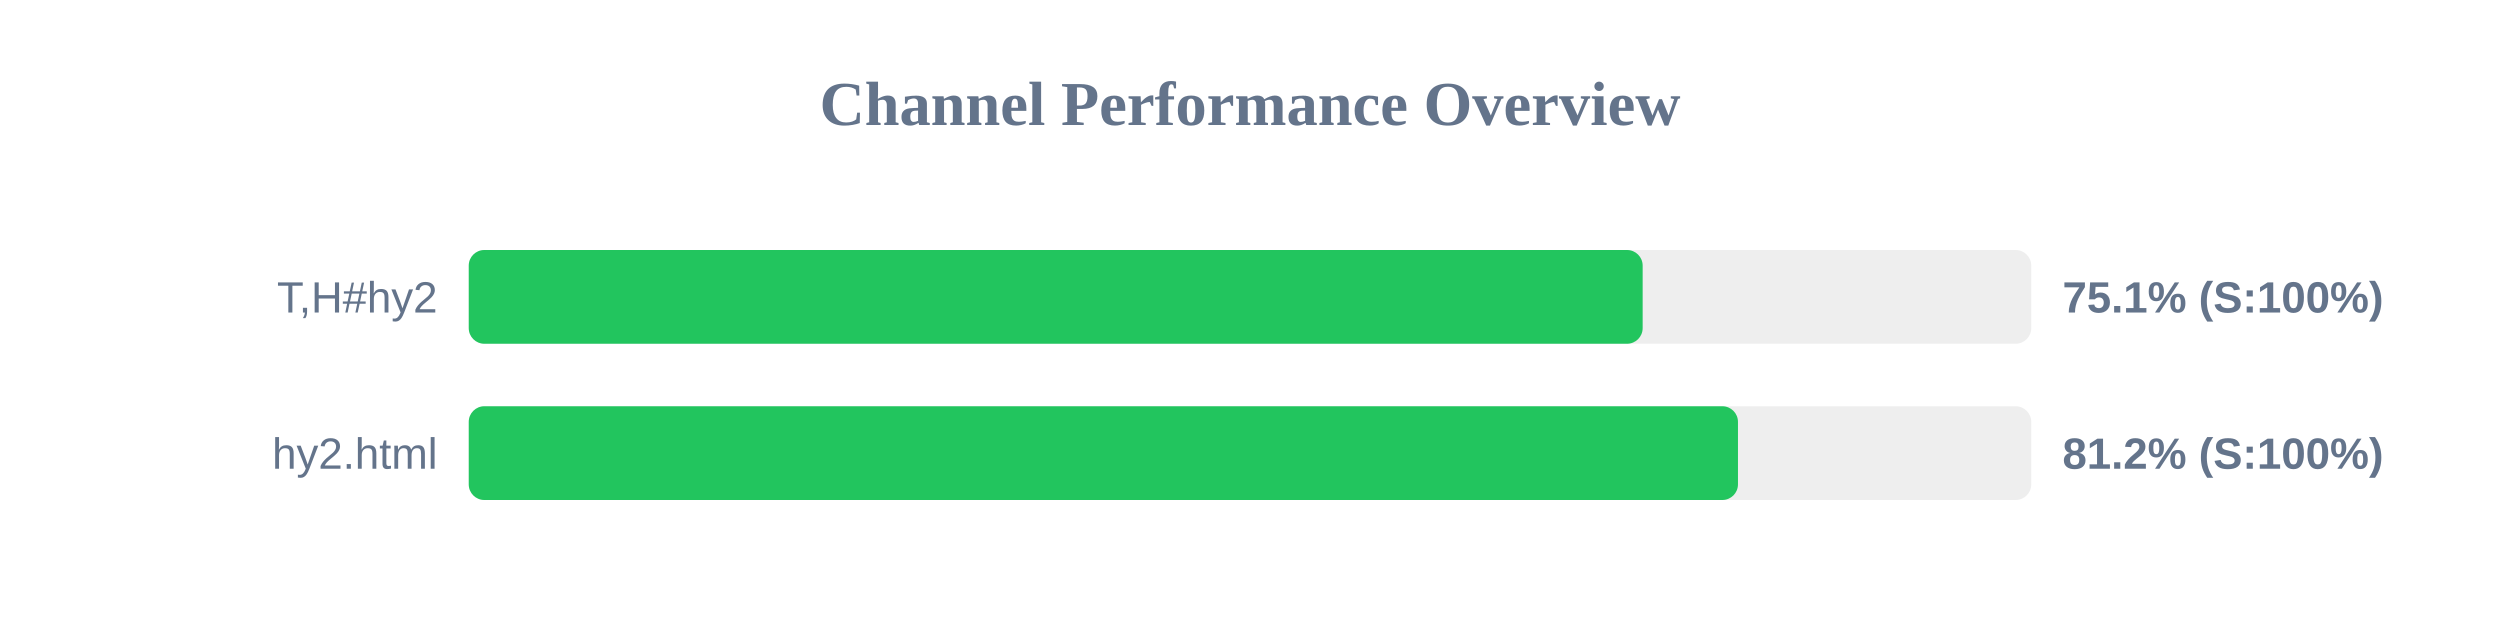
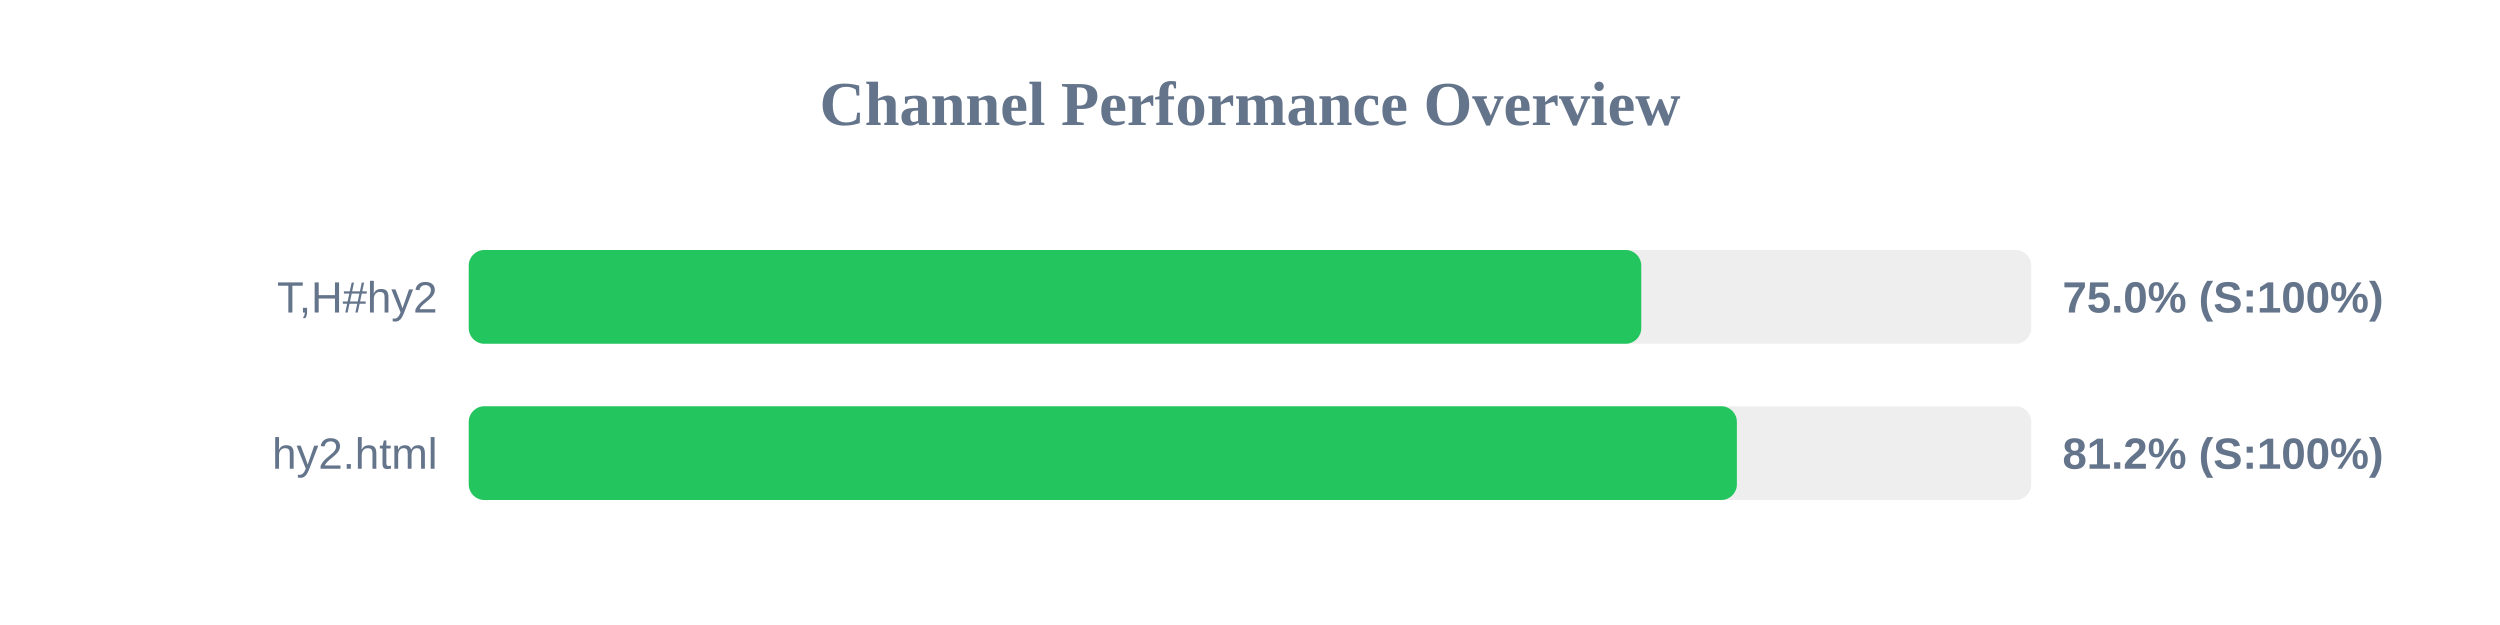
<svg xmlns="http://www.w3.org/2000/svg" width="800" height="200" version="1.1">
  <style>
        .row { font: 14px Arial; fill: #64748b; }
        .score { font: bold 14px Arial; fill: #64748b; }
    </style>
  <text x="400" y="40" text-anchor="middle" font-size="20px" font-weight="bold" fill="#64748b">Channel Performance Overview</text>
  <rect x="150" y="80" width="500" height="30" fill="#eee" rx="5" />
-   <rect x="150" y="80" width="375.65" height="30" fill="#22c55e" rx="5" />
+   <rect x="150" y="80" width="375.2" height="30" fill="#22c55e" rx="5" />
  <text x="140" y="100" text-anchor="end" class="row">T,H#hy2</text>
-   <text x="660" y="100" text-anchor="start" class="score">75.1% (S:100%)</text>
+   <text x="660" y="100" text-anchor="start" class="score">75.0% (S:100%)</text>
  <rect x="150" y="130" width="500" height="30" fill="#eee" rx="5" />
-   <rect x="150" y="130" width="406.15" height="30" fill="#22c55e" rx="5" />
+   <rect x="150" y="130" width="405.8" height="30" fill="#22c55e" rx="5" />
  <text x="140" y="150" text-anchor="end" class="row">hy2.html</text>
  <text x="660" y="150" text-anchor="start" class="score">81.2% (S:100%)</text>
</svg>
